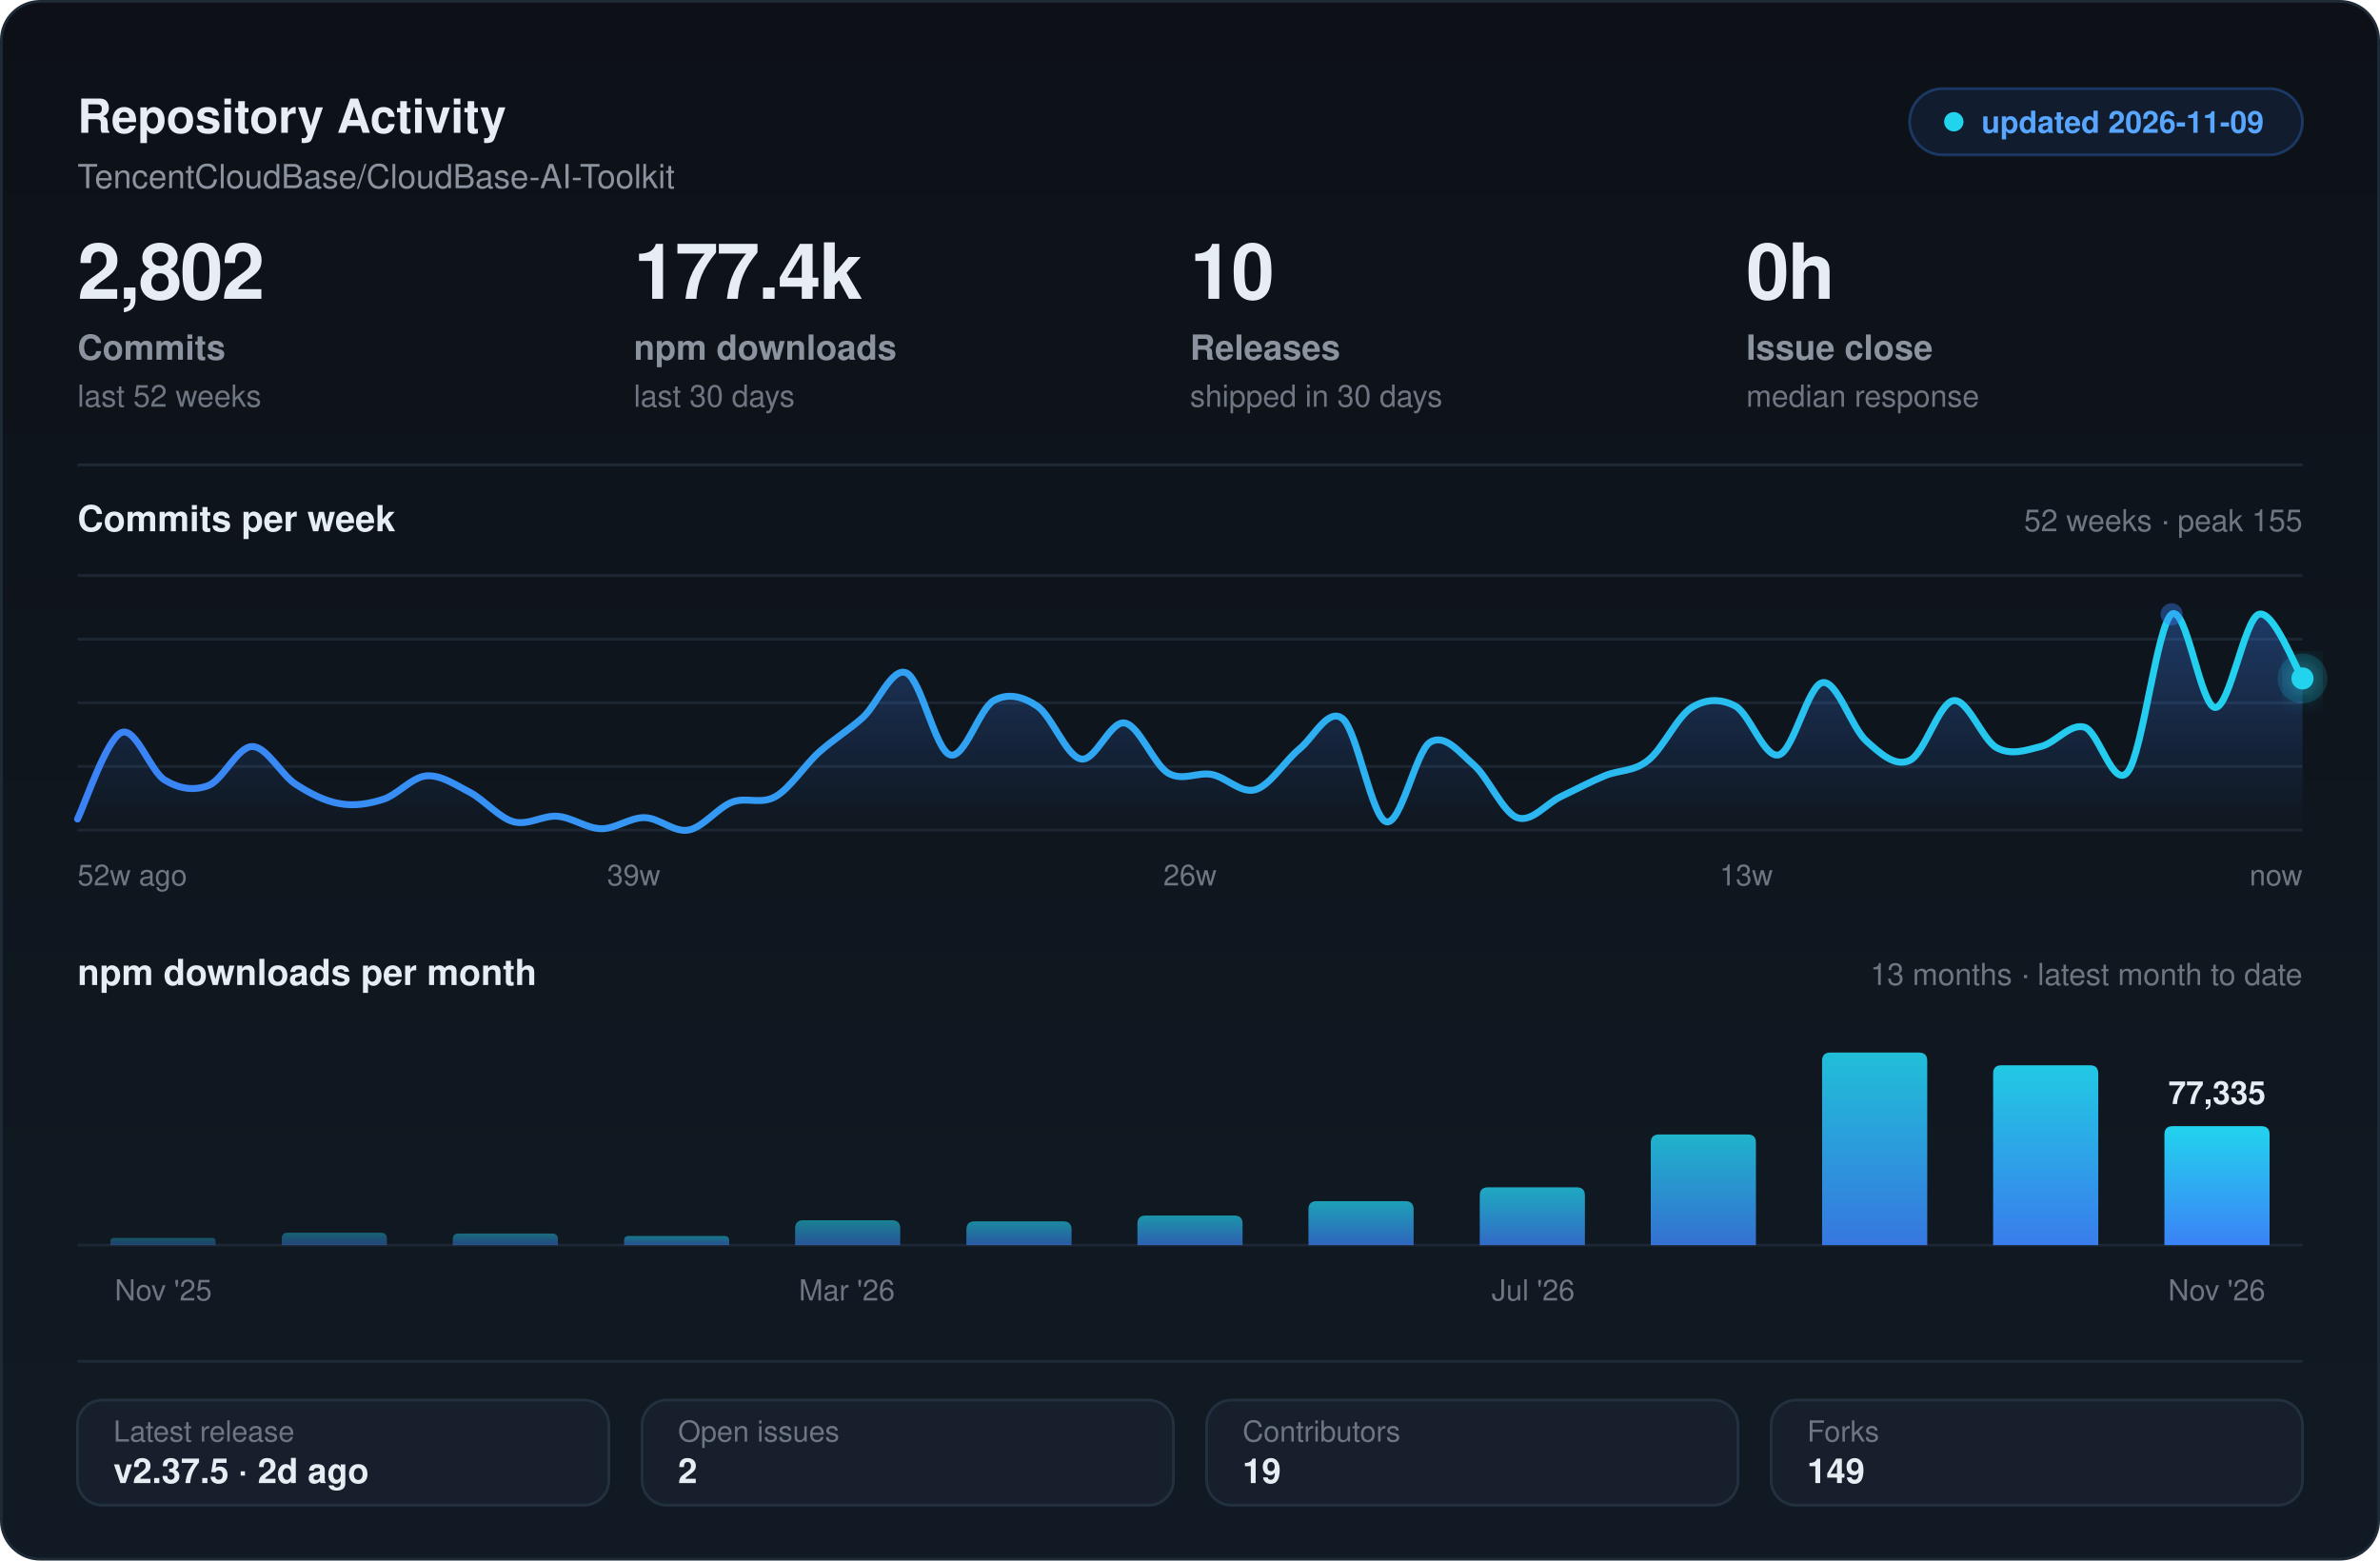
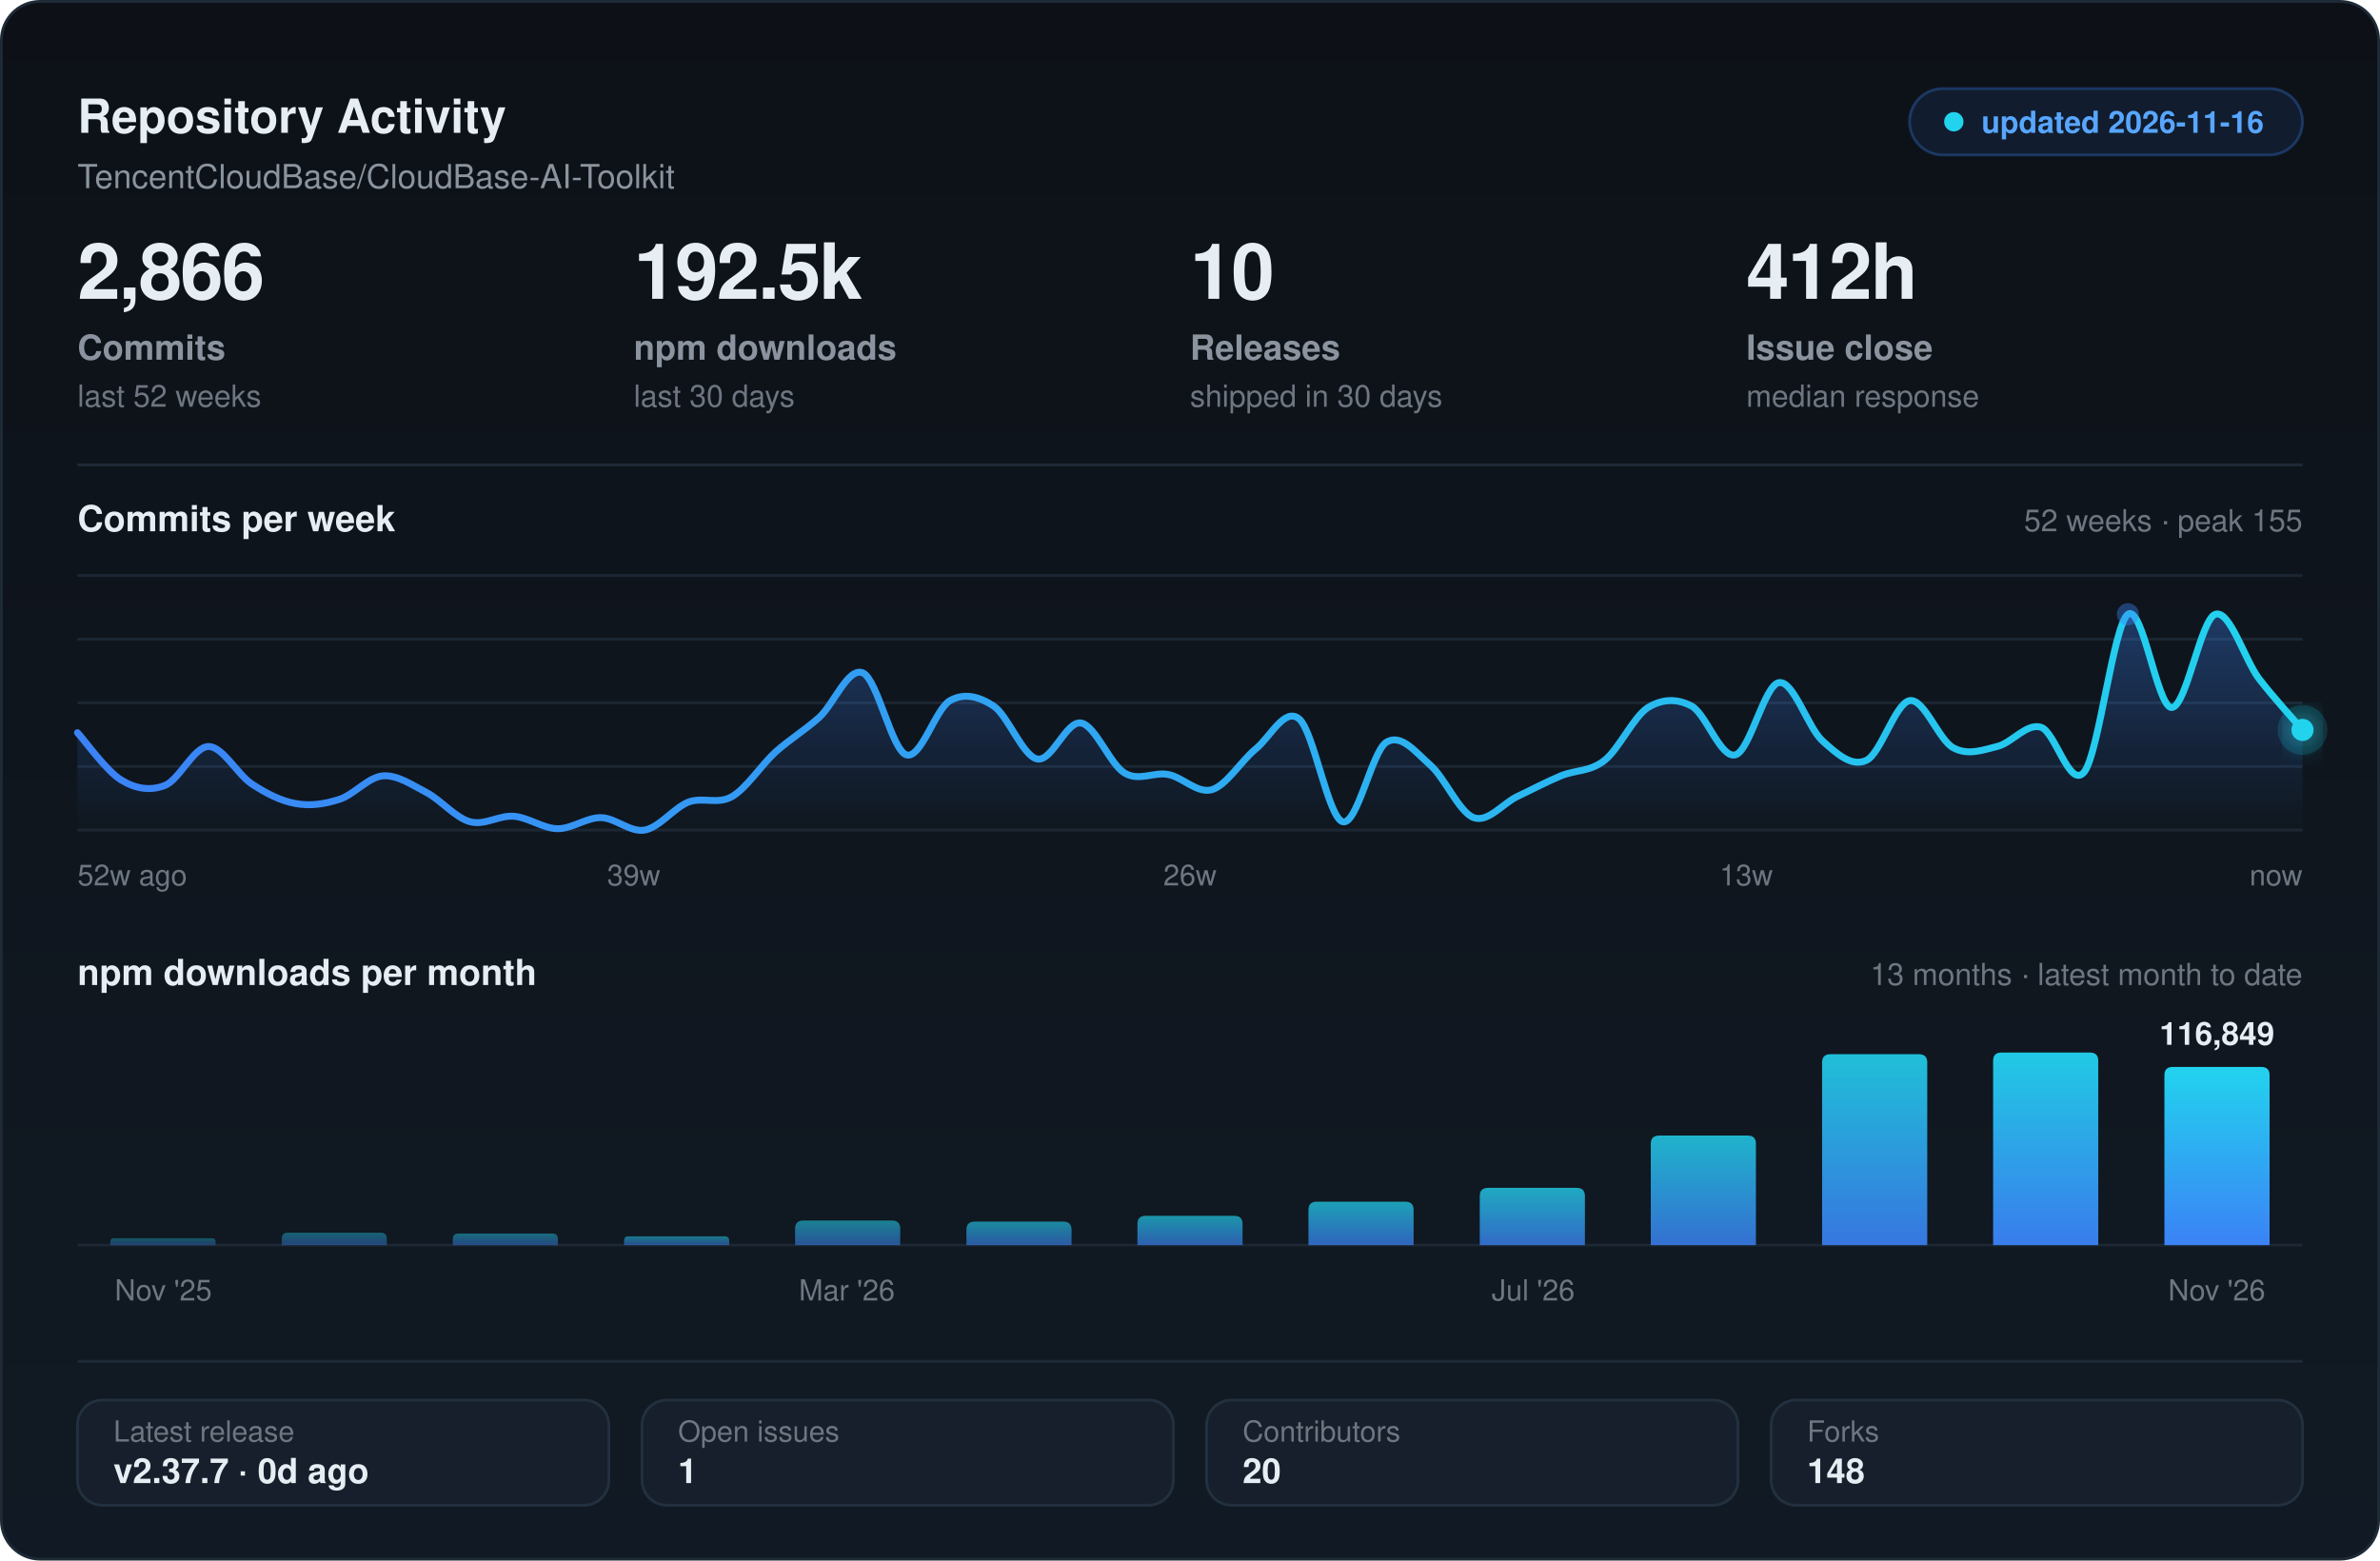
<svg xmlns="http://www.w3.org/2000/svg" width="860" height="564" viewBox="0 0 860 564" fill="none" role="img" aria-label="Repository activity and health for TencentCloudBase/CloudBase-AI-Toolkit">
  <defs>
    <linearGradient id="card" x1="0" y1="0" x2="0" y2="1">
      <stop offset="0" stop-color="#0d1117" />
      <stop offset="1" stop-color="#111a24" />
    </linearGradient>
    <linearGradient id="area" x1="0" y1="0" x2="0" y2="1">
      <stop offset="0" stop-color="#3B82F6" stop-opacity=".34" />
      <stop offset="1" stop-color="#3B82F6" stop-opacity="0" />
    </linearGradient>
    <linearGradient id="stroke" x1="0" y1="0" x2="1" y2="0">
      <stop offset="0" stop-color="#3B82F6" />
      <stop offset="1" stop-color="#22d3ee" />
    </linearGradient>
    <linearGradient id="bar" x1="0" y1="0" x2="0" y2="1">
      <stop offset="0" stop-color="#22d3ee" />
      <stop offset="1" stop-color="#3B82F6" />
    </linearGradient>
    <filter id="soft" x="-40%" y="-70%" width="180%" height="280%">
      <feGaussianBlur stdDeviation="5" result="b" />
      <feMerge>
        <feMergeNode in="b" />
        <feMergeNode in="SourceGraphic" />
      </feMerge>
    </filter>
  </defs>
  <rect x=".5" y=".5" width="859" height="563" rx="14" fill="url(#card)" stroke="#1f2a37" />
  <text x="28" y="48" fill="#e6edf3" font-size="17" font-weight="700" font-family="-apple-system,BlinkMacSystemFont,'Segoe UI',Helvetica,Arial,sans-serif">Repository Activity</text>
  <text x="28" y="68" fill="#8b949e" font-size="12" font-family="-apple-system,BlinkMacSystemFont,'Segoe UI',Helvetica,Arial,sans-serif">TencentCloudBase/CloudBase-AI-Toolkit</text>
  <rect x="690" y="32" width="142" height="24" rx="12" fill="#3B82F6" fill-opacity=".10" stroke="#3B82F6" stroke-opacity=".30" />
  <circle cx="706" cy="44" r="3.5" fill="#22d3ee" />
-   <text x="716" y="48" fill="#58a6ff" font-size="11" font-weight="600" font-family="-apple-system,BlinkMacSystemFont,'Segoe UI',Helvetica,Arial,sans-serif">updated 2026-11-09</text>
-   <text x="28" y="108" fill="#e6edf3" font-size="28" font-weight="700" font-family="-apple-system,BlinkMacSystemFont,'Segoe UI',Helvetica,Arial,sans-serif" letter-spacing="-.6">2,802</text>
+   <text x="716" y="48" fill="#58a6ff" font-size="11" font-weight="600" font-family="-apple-system,BlinkMacSystemFont,'Segoe UI',Helvetica,Arial,sans-serif">updated 2026-11-16</text>
+   <text x="28" y="108" fill="#e6edf3" font-size="28" font-weight="700" font-family="-apple-system,BlinkMacSystemFont,'Segoe UI',Helvetica,Arial,sans-serif" letter-spacing="-.6">2,866</text>
  <text x="28" y="130" fill="#8b949e" font-size="12.5" font-weight="600" font-family="-apple-system,BlinkMacSystemFont,'Segoe UI',Helvetica,Arial,sans-serif">Commits</text>
  <text x="28" y="147" fill="#6e7681" font-size="11" font-family="-apple-system,BlinkMacSystemFont,'Segoe UI',Helvetica,Arial,sans-serif">last 52 weeks</text>
-   <text x="229" y="108" fill="#e6edf3" font-size="28" font-weight="700" font-family="-apple-system,BlinkMacSystemFont,'Segoe UI',Helvetica,Arial,sans-serif" letter-spacing="-.6">177.4k</text>
+   <text x="229" y="108" fill="#e6edf3" font-size="28" font-weight="700" font-family="-apple-system,BlinkMacSystemFont,'Segoe UI',Helvetica,Arial,sans-serif" letter-spacing="-.6">192.5k</text>
  <text x="229" y="130" fill="#8b949e" font-size="12.5" font-weight="600" font-family="-apple-system,BlinkMacSystemFont,'Segoe UI',Helvetica,Arial,sans-serif">npm downloads</text>
  <text x="229" y="147" fill="#6e7681" font-size="11" font-family="-apple-system,BlinkMacSystemFont,'Segoe UI',Helvetica,Arial,sans-serif">last 30 days</text>
  <text x="430" y="108" fill="#e6edf3" font-size="28" font-weight="700" font-family="-apple-system,BlinkMacSystemFont,'Segoe UI',Helvetica,Arial,sans-serif" letter-spacing="-.6">10</text>
  <text x="430" y="130" fill="#8b949e" font-size="12.5" font-weight="600" font-family="-apple-system,BlinkMacSystemFont,'Segoe UI',Helvetica,Arial,sans-serif">Releases</text>
  <text x="430" y="147" fill="#6e7681" font-size="11" font-family="-apple-system,BlinkMacSystemFont,'Segoe UI',Helvetica,Arial,sans-serif">shipped in 30 days</text>
-   <text x="631" y="108" fill="#e6edf3" font-size="28" font-weight="700" font-family="-apple-system,BlinkMacSystemFont,'Segoe UI',Helvetica,Arial,sans-serif" letter-spacing="-.6">0h</text>
+   <text x="631" y="108" fill="#e6edf3" font-size="28" font-weight="700" font-family="-apple-system,BlinkMacSystemFont,'Segoe UI',Helvetica,Arial,sans-serif" letter-spacing="-.6">412h</text>
  <text x="631" y="130" fill="#8b949e" font-size="12.5" font-weight="600" font-family="-apple-system,BlinkMacSystemFont,'Segoe UI',Helvetica,Arial,sans-serif">Issue close</text>
  <text x="631" y="147" fill="#6e7681" font-size="11" font-family="-apple-system,BlinkMacSystemFont,'Segoe UI',Helvetica,Arial,sans-serif">median response</text>
  <line x1="28" y1="168" x2="832" y2="168" stroke="#1f2a37" stroke-width="1" />
  <text x="28" y="192" fill="#e6edf3" font-size="13" font-weight="600" font-family="-apple-system,BlinkMacSystemFont,'Segoe UI',Helvetica,Arial,sans-serif">Commits per week</text>
  <text x="832" y="192" fill="#6e7681" font-size="11" font-family="-apple-system,BlinkMacSystemFont,'Segoe UI',Helvetica,Arial,sans-serif" text-anchor="end">52 weeks  ·  peak 155</text>
  <line x1="28" y1="208.0" x2="832" y2="208.0" stroke="#1c2733" stroke-width="1" />
  <line x1="28" y1="231.0" x2="832" y2="231.0" stroke="#1c2733" stroke-width="1" />
  <line x1="28" y1="254.0" x2="832" y2="254.0" stroke="#1c2733" stroke-width="1" />
  <line x1="28" y1="277.0" x2="832" y2="277.0" stroke="#1c2733" stroke-width="1" />
  <line x1="28" y1="300.0" x2="832" y2="300.0" stroke="#1c2733" stroke-width="1" />
-   <path d="M 28.0 296.0 C 30.6 290.8 38.5 267.1 43.8 264.8 C 49.0 262.4 54.3 278.7 59.5 281.9 C 64.8 285.1 70.0 285.9 75.3 283.9 C 80.5 281.9 85.8 269.9 91.1 269.8 C 96.3 269.7 101.6 280.0 106.8 283.4 C 112.1 286.8 117.3 289.5 122.6 290.4 C 127.8 291.4 133.1 290.6 138.4 288.9 C 143.6 287.3 148.9 280.8 154.1 280.4 C 159.4 280.0 164.6 283.7 169.9 286.4 C 175.1 289.2 180.4 295.6 185.6 297.0 C 190.9 298.4 196.2 294.6 201.4 295.0 C 206.7 295.4 211.9 299.4 217.2 299.5 C 222.4 299.6 227.7 295.4 232.9 295.5 C 238.2 295.6 243.5 300.9 248.7 300.0 C 254.0 299.1 259.2 292.0 264.5 289.9 C 269.7 287.9 275.0 290.9 280.2 287.9 C 285.5 284.9 290.7 276.6 296.0 271.8 C 301.3 267.1 306.5 264.0 311.8 259.3 C 317.0 254.5 322.3 240.9 327.5 243.2 C 332.8 245.4 338.0 271.2 343.3 272.8 C 348.5 274.5 353.8 256.2 359.1 253.2 C 364.3 250.3 369.6 251.7 374.8 255.2 C 380.1 258.8 385.3 273.3 390.6 274.3 C 395.8 275.4 401.1 260.4 406.4 261.3 C 411.6 262.1 416.9 276.3 422.1 279.4 C 427.4 282.5 432.6 278.9 437.9 279.9 C 443.1 280.9 448.4 286.9 453.6 285.4 C 458.9 283.9 464.2 275.1 469.4 270.8 C 474.7 266.6 479.9 255.4 485.2 259.8 C 490.4 264.1 495.7 295.6 500.9 297.0 C 506.2 298.4 511.5 271.7 516.7 268.3 C 522.0 264.9 527.2 271.8 532.5 276.4 C 537.7 280.9 543.0 293.5 548.2 295.5 C 553.5 297.4 558.7 290.4 564.0 287.9 C 569.3 285.4 574.5 282.6 579.8 280.4 C 585.0 278.2 590.3 279.0 595.5 274.8 C 600.8 270.7 606.0 259.0 611.3 255.7 C 616.5 252.5 621.8 252.4 627.1 255.2 C 632.3 258.1 637.6 274.3 642.8 272.8 C 648.1 271.4 653.3 247.5 658.6 246.7 C 663.8 245.8 669.1 263.1 674.4 267.8 C 679.6 272.5 684.9 277.3 690.1 274.8 C 695.4 272.4 700.6 254.0 705.9 253.2 C 711.1 252.5 716.4 267.6 721.6 270.3 C 726.9 273.1 732.2 271.1 737.4 269.8 C 742.7 268.6 747.9 261.3 753.2 262.8 C 758.4 264.3 763.7 285.7 768.9 278.9 C 774.2 272.1 779.5 225.9 784.7 222.0 C 790.0 218.2 795.2 255.7 800.5 255.7 C 805.7 255.7 811.0 223.8 816.2 222.0 C 821.5 220.3 829.4 241.3 832.0 245.2 L 832.0 300.0 L 28.0 300.0 Z" fill="url(#area)" />
-   <path d="M 28.0 296.0 C 30.6 290.8 38.5 267.1 43.8 264.8 C 49.0 262.4 54.3 278.7 59.5 281.9 C 64.8 285.1 70.0 285.9 75.3 283.9 C 80.5 281.9 85.8 269.9 91.1 269.8 C 96.3 269.7 101.6 280.0 106.8 283.4 C 112.1 286.8 117.3 289.5 122.6 290.4 C 127.8 291.4 133.1 290.6 138.4 288.9 C 143.6 287.3 148.9 280.8 154.1 280.4 C 159.4 280.0 164.6 283.7 169.9 286.4 C 175.1 289.2 180.4 295.6 185.6 297.0 C 190.9 298.4 196.2 294.6 201.4 295.0 C 206.7 295.4 211.9 299.4 217.2 299.5 C 222.4 299.6 227.7 295.4 232.9 295.5 C 238.2 295.6 243.5 300.9 248.7 300.0 C 254.0 299.1 259.2 292.0 264.5 289.9 C 269.7 287.9 275.0 290.9 280.2 287.9 C 285.5 284.9 290.7 276.6 296.0 271.8 C 301.3 267.1 306.5 264.0 311.8 259.3 C 317.0 254.5 322.3 240.9 327.5 243.2 C 332.8 245.4 338.0 271.2 343.3 272.8 C 348.5 274.5 353.8 256.2 359.1 253.2 C 364.3 250.3 369.6 251.7 374.8 255.2 C 380.1 258.8 385.3 273.3 390.6 274.3 C 395.8 275.4 401.1 260.4 406.4 261.3 C 411.6 262.1 416.9 276.3 422.1 279.4 C 427.4 282.5 432.6 278.9 437.9 279.9 C 443.1 280.9 448.4 286.9 453.6 285.4 C 458.9 283.9 464.2 275.1 469.4 270.8 C 474.7 266.6 479.9 255.4 485.2 259.8 C 490.4 264.1 495.7 295.6 500.9 297.0 C 506.2 298.4 511.5 271.7 516.7 268.3 C 522.0 264.9 527.2 271.8 532.5 276.4 C 537.7 280.9 543.0 293.5 548.2 295.5 C 553.5 297.4 558.7 290.4 564.0 287.9 C 569.3 285.4 574.5 282.6 579.8 280.4 C 585.0 278.2 590.3 279.0 595.5 274.8 C 600.8 270.7 606.0 259.0 611.3 255.7 C 616.5 252.5 621.8 252.4 627.1 255.2 C 632.3 258.1 637.6 274.3 642.8 272.8 C 648.1 271.4 653.3 247.5 658.6 246.7 C 663.8 245.8 669.1 263.1 674.4 267.8 C 679.6 272.5 684.9 277.3 690.1 274.8 C 695.4 272.4 700.6 254.0 705.9 253.2 C 711.1 252.5 716.4 267.6 721.6 270.3 C 726.9 273.1 732.2 271.1 737.4 269.8 C 742.7 268.6 747.9 261.3 753.2 262.8 C 758.4 264.3 763.7 285.7 768.9 278.9 C 774.2 272.1 779.5 225.9 784.7 222.0 C 790.0 218.2 795.2 255.7 800.5 255.7 C 805.7 255.7 811.0 223.8 816.2 222.0 C 821.5 220.3 829.4 241.3 832.0 245.2" stroke="url(#stroke)" stroke-width="2.5" stroke-linecap="round" stroke-linejoin="round" fill="none" />
-   <circle cx="784.7" cy="222.0" r="4" fill="#3B82F6" fill-opacity=".40" />
-   <circle cx="832.0" cy="245.2" r="9" fill="#22d3ee" fill-opacity=".16" />
-   <circle cx="832.0" cy="245.2" r="4" fill="#22d3ee" filter="url(#soft)" />
+   <path d="M 28.0 264.8 C 30.6 267.6 38.5 278.7 43.8 281.9 C 49.0 285.1 54.3 285.9 59.5 283.9 C 64.8 281.9 70.0 269.9 75.3 269.8 C 80.5 269.7 85.8 280.0 91.1 283.4 C 96.3 286.8 101.6 289.5 106.8 290.4 C 112.1 291.4 117.3 290.6 122.6 288.9 C 127.8 287.3 133.1 280.8 138.4 280.4 C 143.6 280.0 148.9 283.7 154.1 286.4 C 159.4 289.2 164.6 295.6 169.9 297.0 C 175.1 298.4 180.4 294.6 185.6 295.0 C 190.9 295.4 196.2 299.4 201.4 299.5 C 206.7 299.6 211.9 295.4 217.2 295.5 C 222.4 295.6 227.7 300.9 232.9 300.0 C 238.2 299.1 243.5 292.0 248.7 289.9 C 254.0 287.9 259.2 290.9 264.5 287.9 C 269.7 284.9 275.0 276.6 280.2 271.8 C 285.5 267.1 290.7 264.0 296.0 259.3 C 301.3 254.5 306.5 240.9 311.8 243.2 C 317.0 245.4 322.3 271.2 327.5 272.8 C 332.8 274.5 338.0 256.2 343.3 253.2 C 348.5 250.3 353.8 251.7 359.1 255.2 C 364.3 258.8 369.6 273.3 374.8 274.3 C 380.1 275.4 385.3 260.4 390.6 261.3 C 395.8 262.1 401.1 276.3 406.4 279.4 C 411.6 282.5 416.9 278.9 422.1 279.9 C 427.4 280.9 432.6 286.9 437.9 285.4 C 443.1 283.9 448.4 275.1 453.6 270.8 C 458.9 266.6 464.2 255.4 469.4 259.8 C 474.7 264.1 479.9 295.6 485.2 297.0 C 490.4 298.4 495.7 271.7 500.9 268.3 C 506.2 264.9 511.5 271.8 516.7 276.4 C 522.0 280.9 527.2 293.5 532.5 295.5 C 537.7 297.4 543.0 290.4 548.2 287.9 C 553.5 285.4 558.7 282.6 564.0 280.4 C 569.3 278.2 574.5 279.0 579.8 274.8 C 585.0 270.7 590.3 259.0 595.5 255.7 C 600.8 252.5 606.0 252.4 611.3 255.2 C 616.5 258.1 621.8 274.3 627.1 272.8 C 632.3 271.4 637.6 247.5 642.8 246.7 C 648.1 245.8 653.3 263.1 658.6 267.8 C 663.8 272.5 669.1 277.3 674.4 274.8 C 679.6 272.4 684.9 254.0 690.1 253.2 C 695.4 252.5 700.6 267.6 705.9 270.3 C 711.1 273.1 716.4 271.1 721.6 269.8 C 726.9 268.6 732.2 261.3 737.4 262.8 C 742.7 264.3 747.9 285.7 753.2 278.9 C 758.4 272.1 763.7 225.9 768.9 222.0 C 774.2 218.2 779.5 255.7 784.7 255.7 C 790.0 255.7 795.2 223.8 800.5 222.0 C 805.7 220.3 811.0 238.2 816.2 245.2 C 821.5 252.1 829.4 260.7 832.0 263.8 L 832.0 300.0 L 28.0 300.0 Z" fill="url(#area)" />
+   <path d="M 28.0 264.8 C 30.6 267.6 38.5 278.7 43.8 281.9 C 49.0 285.1 54.3 285.9 59.5 283.9 C 64.8 281.9 70.0 269.9 75.3 269.8 C 80.5 269.7 85.8 280.0 91.1 283.4 C 96.3 286.8 101.6 289.5 106.8 290.4 C 112.1 291.4 117.3 290.6 122.6 288.9 C 127.8 287.3 133.1 280.8 138.4 280.4 C 143.6 280.0 148.9 283.7 154.1 286.4 C 159.4 289.2 164.6 295.6 169.9 297.0 C 175.1 298.4 180.4 294.6 185.6 295.0 C 190.9 295.4 196.2 299.4 201.4 299.5 C 206.7 299.6 211.9 295.4 217.2 295.5 C 222.4 295.6 227.7 300.9 232.9 300.0 C 238.2 299.1 243.5 292.0 248.7 289.9 C 254.0 287.9 259.2 290.9 264.5 287.9 C 269.7 284.9 275.0 276.6 280.2 271.8 C 285.5 267.1 290.7 264.0 296.0 259.3 C 301.3 254.5 306.5 240.9 311.8 243.2 C 317.0 245.4 322.3 271.2 327.5 272.8 C 332.8 274.5 338.0 256.2 343.3 253.2 C 348.5 250.3 353.8 251.7 359.1 255.2 C 364.3 258.8 369.6 273.3 374.8 274.3 C 380.1 275.4 385.3 260.4 390.6 261.3 C 395.8 262.1 401.1 276.3 406.4 279.4 C 411.6 282.5 416.9 278.9 422.1 279.9 C 427.4 280.9 432.6 286.9 437.9 285.4 C 443.1 283.9 448.4 275.1 453.6 270.8 C 458.9 266.6 464.2 255.4 469.4 259.8 C 474.7 264.1 479.9 295.6 485.2 297.0 C 490.4 298.4 495.7 271.7 500.9 268.3 C 506.2 264.9 511.5 271.8 516.7 276.4 C 522.0 280.9 527.2 293.5 532.5 295.5 C 537.7 297.4 543.0 290.4 548.2 287.9 C 553.5 285.4 558.7 282.6 564.0 280.4 C 569.3 278.2 574.5 279.0 579.8 274.8 C 585.0 270.7 590.3 259.0 595.5 255.7 C 600.8 252.5 606.0 252.4 611.3 255.2 C 616.5 258.1 621.8 274.3 627.1 272.8 C 632.3 271.4 637.6 247.5 642.8 246.7 C 648.1 245.8 653.3 263.1 658.6 267.8 C 663.8 272.5 669.1 277.3 674.4 274.8 C 679.6 272.4 684.9 254.0 690.1 253.2 C 695.4 252.5 700.6 267.6 705.9 270.3 C 711.1 273.1 716.4 271.1 721.6 269.8 C 726.9 268.6 732.2 261.3 737.4 262.8 C 742.7 264.3 747.9 285.7 753.2 278.9 C 758.4 272.1 763.7 225.9 768.9 222.0 C 774.2 218.2 779.5 255.7 784.7 255.7 C 790.0 255.7 795.2 223.8 800.5 222.0 C 805.7 220.3 811.0 238.2 816.2 245.2 C 821.5 252.1 829.4 260.7 832.0 263.8" stroke="url(#stroke)" stroke-width="2.5" stroke-linecap="round" stroke-linejoin="round" fill="none" />
+   <circle cx="768.9" cy="222.0" r="4" fill="#3B82F6" fill-opacity=".40" />
+   <circle cx="832.0" cy="263.8" r="9" fill="#22d3ee" fill-opacity=".16" />
+   <circle cx="832.0" cy="263.8" r="4" fill="#22d3ee" filter="url(#soft)" />
  <text x="28" y="320" fill="#6e7681" font-size="10.5" font-family="-apple-system,BlinkMacSystemFont,'Segoe UI',Helvetica,Arial,sans-serif" text-anchor="start">52w ago</text>
  <text x="229" y="320" fill="#6e7681" font-size="10.5" font-family="-apple-system,BlinkMacSystemFont,'Segoe UI',Helvetica,Arial,sans-serif" text-anchor="middle">39w</text>
  <text x="430" y="320" fill="#6e7681" font-size="10.5" font-family="-apple-system,BlinkMacSystemFont,'Segoe UI',Helvetica,Arial,sans-serif" text-anchor="middle">26w</text>
  <text x="631" y="320" fill="#6e7681" font-size="10.5" font-family="-apple-system,BlinkMacSystemFont,'Segoe UI',Helvetica,Arial,sans-serif" text-anchor="middle">13w</text>
  <text x="832" y="320" fill="#6e7681" font-size="10.5" font-family="-apple-system,BlinkMacSystemFont,'Segoe UI',Helvetica,Arial,sans-serif" text-anchor="end">now</text>
  <text x="28" y="356" fill="#e6edf3" font-size="13" font-weight="600" font-family="-apple-system,BlinkMacSystemFont,'Segoe UI',Helvetica,Arial,sans-serif">npm downloads per month</text>
  <text x="832" y="356" fill="#6e7681" font-size="11" font-family="-apple-system,BlinkMacSystemFont,'Segoe UI',Helvetica,Arial,sans-serif" text-anchor="end">13 months  ·  latest month to date</text>
  <line x1="28" y1="450.0" x2="832" y2="450.0" stroke="#1c2733" stroke-width="1" />
-   <path d="M 39.9 450.0 L 39.9 448.7 Q 39.9 447.4 41.2 447.4 L 76.6 447.4 Q 77.9 447.4 77.9 448.7 L 77.9 450.0 Z" fill="url(#bar)" fill-opacity="0.34" />
-   <path d="M 101.8 450.0 L 101.8 447.7 Q 101.8 445.5 104.0 445.5 L 137.5 445.5 Q 139.8 445.5 139.8 447.7 L 139.8 450.0 Z" fill="url(#bar)" fill-opacity="0.40" />
+   <path d="M 39.9 450.0 L 39.9 448.7 Q 39.9 447.5 41.2 447.5 L 76.7 447.5 Q 77.9 447.5 77.9 448.7 L 77.9 450.0 Z" fill="url(#bar)" fill-opacity="0.34" />
+   <path d="M 101.8 450.0 L 101.8 447.8 Q 101.8 445.5 104.0 445.5 L 137.5 445.5 Q 139.8 445.5 139.8 447.8 L 139.8 450.0 Z" fill="url(#bar)" fill-opacity="0.40" />
  <path d="M 163.6 450.0 L 163.6 447.9 Q 163.6 445.8 165.7 445.8 L 199.5 445.8 Q 201.6 445.8 201.6 447.9 L 201.6 450.0 Z" fill="url(#bar)" fill-opacity="0.45" />
-   <path d="M 225.5 450.0 L 225.5 448.4 Q 225.5 446.7 227.1 446.7 L 261.8 446.7 Q 263.5 446.7 263.5 448.4 L 263.5 450.0 Z" fill="url(#bar)" fill-opacity="0.51" />
-   <path d="M 287.3 450.0 L 287.3 444.0 Q 287.3 441.0 290.3 441.0 L 322.3 441.0 Q 325.3 441.0 325.3 444.0 L 325.3 450.0 Z" fill="url(#bar)" fill-opacity="0.56" />
-   <path d="M 349.2 450.0 L 349.2 444.4 Q 349.2 441.4 352.2 441.4 L 384.2 441.4 Q 387.2 441.4 387.2 444.4 L 387.2 450.0 Z" fill="url(#bar)" fill-opacity="0.61" />
-   <path d="M 411.0 450.0 L 411.0 442.3 Q 411.0 439.3 414.0 439.3 L 446.0 439.3 Q 449.0 439.3 449.0 442.3 L 449.0 450.0 Z" fill="url(#bar)" fill-opacity="0.67" />
-   <path d="M 472.8 450.0 L 472.8 437.1 Q 472.8 434.1 475.8 434.1 L 507.8 434.1 Q 510.8 434.1 510.8 437.1 L 510.8 450.0 Z" fill="url(#bar)" fill-opacity="0.73" />
-   <path d="M 534.7 450.0 L 534.7 432.1 Q 534.7 429.1 537.7 429.1 L 569.7 429.1 Q 572.7 429.1 572.7 432.1 L 572.7 450.0 Z" fill="url(#bar)" fill-opacity="0.78" />
-   <path d="M 596.5 450.0 L 596.5 413.0 Q 596.5 410.0 599.5 410.0 L 631.5 410.0 Q 634.5 410.0 634.5 413.0 L 634.5 450.0 Z" fill="url(#bar)" fill-opacity="0.83" />
-   <path d="M 658.4 450.0 L 658.4 383.4 Q 658.4 380.4 661.4 380.4 L 693.4 380.4 Q 696.4 380.4 696.4 383.4 L 696.4 450.0 Z" fill="url(#bar)" fill-opacity="0.89" />
-   <path d="M 720.2 450.0 L 720.2 388.0 Q 720.2 385.0 723.2 385.0 L 755.2 385.0 Q 758.2 385.0 758.2 388.0 L 758.2 450.0 Z" fill="url(#bar)" fill-opacity="0.95" />
-   <path d="M 782.1 450.0 L 782.1 410.0 Q 782.1 407.0 785.1 407.0 L 817.1 407.0 Q 820.1 407.0 820.1 410.0 L 820.1 450.0 Z" fill="url(#bar)" fill-opacity="1.00" />
-   <text x="801.1" y="399.0" fill="#e6edf3" font-size="11.5" font-weight="600" font-family="-apple-system,BlinkMacSystemFont,'Segoe UI',Helvetica,Arial,sans-serif" text-anchor="middle">77,335</text>
+   <path d="M 225.5 450.0 L 225.5 448.4 Q 225.5 446.8 227.1 446.8 L 261.8 446.8 Q 263.5 446.8 263.5 448.4 L 263.5 450.0 Z" fill="url(#bar)" fill-opacity="0.51" />
+   <path d="M 287.3 450.0 L 287.3 444.1 Q 287.3 441.1 290.3 441.1 L 322.3 441.1 Q 325.3 441.1 325.3 444.1 L 325.3 450.0 Z" fill="url(#bar)" fill-opacity="0.56" />
+   <path d="M 349.2 450.0 L 349.2 444.5 Q 349.2 441.5 352.2 441.5 L 384.2 441.5 Q 387.2 441.5 387.2 444.5 L 387.2 450.0 Z" fill="url(#bar)" fill-opacity="0.61" />
+   <path d="M 411.0 450.0 L 411.0 442.4 Q 411.0 439.4 414.0 439.4 L 446.0 439.4 Q 449.0 439.4 449.0 442.4 L 449.0 450.0 Z" fill="url(#bar)" fill-opacity="0.67" />
+   <path d="M 472.8 450.0 L 472.8 437.3 Q 472.8 434.3 475.8 434.3 L 507.8 434.3 Q 510.8 434.3 510.8 437.3 L 510.8 450.0 Z" fill="url(#bar)" fill-opacity="0.73" />
+   <path d="M 534.7 450.0 L 534.7 432.3 Q 534.7 429.3 537.7 429.3 L 569.7 429.3 Q 572.7 429.3 572.7 432.3 L 572.7 450.0 Z" fill="url(#bar)" fill-opacity="0.78" />
+   <path d="M 596.5 450.0 L 596.5 413.4 Q 596.5 410.4 599.5 410.4 L 631.5 410.4 Q 634.5 410.4 634.5 413.4 L 634.5 450.0 Z" fill="url(#bar)" fill-opacity="0.83" />
+   <path d="M 658.4 450.0 L 658.4 384.0 Q 658.4 381.0 661.4 381.0 L 693.4 381.0 Q 696.4 381.0 696.4 384.0 L 696.4 450.0 Z" fill="url(#bar)" fill-opacity="0.89" />
+   <path d="M 720.2 450.0 L 720.2 383.4 Q 720.2 380.4 723.2 380.4 L 755.2 380.4 Q 758.2 380.4 758.2 383.4 L 758.2 450.0 Z" fill="url(#bar)" fill-opacity="0.95" />
+   <path d="M 782.1 450.0 L 782.1 388.6 Q 782.1 385.6 785.1 385.6 L 817.1 385.6 Q 820.1 385.6 820.1 388.6 L 820.1 450.0 Z" fill="url(#bar)" fill-opacity="1.00" />
+   <text x="801.1" y="377.6" fill="#e6edf3" font-size="11.5" font-weight="600" font-family="-apple-system,BlinkMacSystemFont,'Segoe UI',Helvetica,Arial,sans-serif" text-anchor="middle">116,849</text>
  <text x="59" y="470" fill="#6e7681" font-size="10.5" font-family="-apple-system,BlinkMacSystemFont,'Segoe UI',Helvetica,Arial,sans-serif" text-anchor="middle">Nov '25</text>
  <text x="306" y="470" fill="#6e7681" font-size="10.5" font-family="-apple-system,BlinkMacSystemFont,'Segoe UI',Helvetica,Arial,sans-serif" text-anchor="middle">Mar '26</text>
  <text x="554" y="470" fill="#6e7681" font-size="10.5" font-family="-apple-system,BlinkMacSystemFont,'Segoe UI',Helvetica,Arial,sans-serif" text-anchor="middle">Jul '26</text>
  <text x="801" y="470" fill="#6e7681" font-size="10.5" font-family="-apple-system,BlinkMacSystemFont,'Segoe UI',Helvetica,Arial,sans-serif" text-anchor="middle">Nov '26</text>
  <line x1="28" y1="492" x2="832" y2="492" stroke="#1f2a37" stroke-width="1" />
  <rect x="28.0" y="506" width="192.0" height="38" rx="9" fill="#161f2b" stroke="#22303f" stroke-width="1" />
  <text x="41.0" y="521" fill="#6e7681" font-size="10.5" font-family="-apple-system,BlinkMacSystemFont,'Segoe UI',Helvetica,Arial,sans-serif">Latest release</text>
-   <text x="41.0" y="536" fill="#e6edf3" font-size="12.5" font-weight="600" font-family="-apple-system,BlinkMacSystemFont,'Segoe UI',Helvetica,Arial,sans-serif">v2.37.5  ·  2d ago</text>
+   <text x="41.0" y="536" fill="#e6edf3" font-size="12.5" font-weight="600" font-family="-apple-system,BlinkMacSystemFont,'Segoe UI',Helvetica,Arial,sans-serif">v2.37.7  ·  0d ago</text>
  <rect x="232.0" y="506" width="192.0" height="38" rx="9" fill="#161f2b" stroke="#22303f" stroke-width="1" />
  <text x="245.0" y="521" fill="#6e7681" font-size="10.5" font-family="-apple-system,BlinkMacSystemFont,'Segoe UI',Helvetica,Arial,sans-serif">Open issues</text>
-   <text x="245.0" y="536" fill="#e6edf3" font-size="12.5" font-weight="600" font-family="-apple-system,BlinkMacSystemFont,'Segoe UI',Helvetica,Arial,sans-serif">2</text>
+   <text x="245.0" y="536" fill="#e6edf3" font-size="12.5" font-weight="600" font-family="-apple-system,BlinkMacSystemFont,'Segoe UI',Helvetica,Arial,sans-serif">1</text>
  <rect x="436.0" y="506" width="192.0" height="38" rx="9" fill="#161f2b" stroke="#22303f" stroke-width="1" />
  <text x="449.0" y="521" fill="#6e7681" font-size="10.5" font-family="-apple-system,BlinkMacSystemFont,'Segoe UI',Helvetica,Arial,sans-serif">Contributors</text>
-   <text x="449.0" y="536" fill="#e6edf3" font-size="12.5" font-weight="600" font-family="-apple-system,BlinkMacSystemFont,'Segoe UI',Helvetica,Arial,sans-serif">19</text>
+   <text x="449.0" y="536" fill="#e6edf3" font-size="12.5" font-weight="600" font-family="-apple-system,BlinkMacSystemFont,'Segoe UI',Helvetica,Arial,sans-serif">20</text>
  <rect x="640.0" y="506" width="192.0" height="38" rx="9" fill="#161f2b" stroke="#22303f" stroke-width="1" />
  <text x="653.0" y="521" fill="#6e7681" font-size="10.5" font-family="-apple-system,BlinkMacSystemFont,'Segoe UI',Helvetica,Arial,sans-serif">Forks</text>
-   <text x="653.0" y="536" fill="#e6edf3" font-size="12.5" font-weight="600" font-family="-apple-system,BlinkMacSystemFont,'Segoe UI',Helvetica,Arial,sans-serif">149</text>
+   <text x="653.0" y="536" fill="#e6edf3" font-size="12.5" font-weight="600" font-family="-apple-system,BlinkMacSystemFont,'Segoe UI',Helvetica,Arial,sans-serif">148</text>
</svg>
